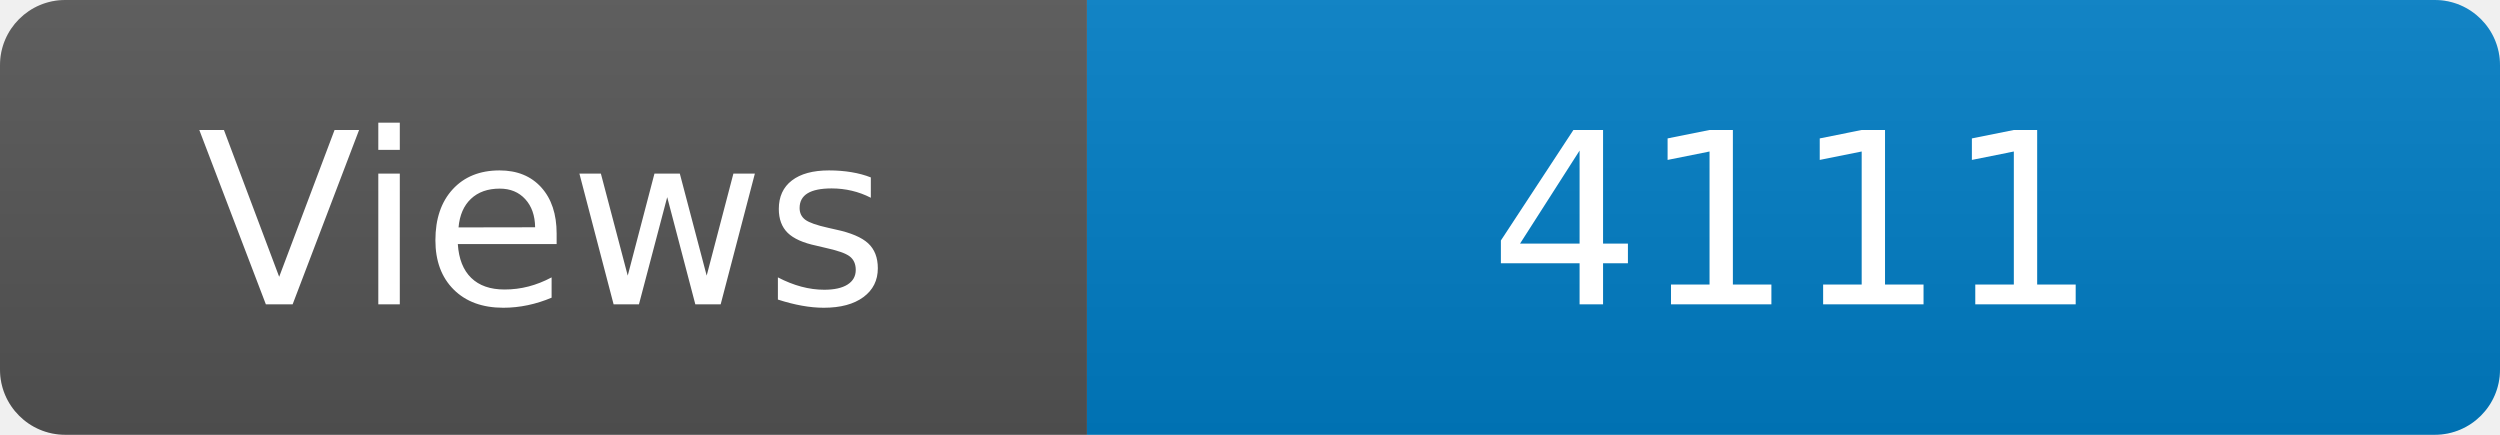
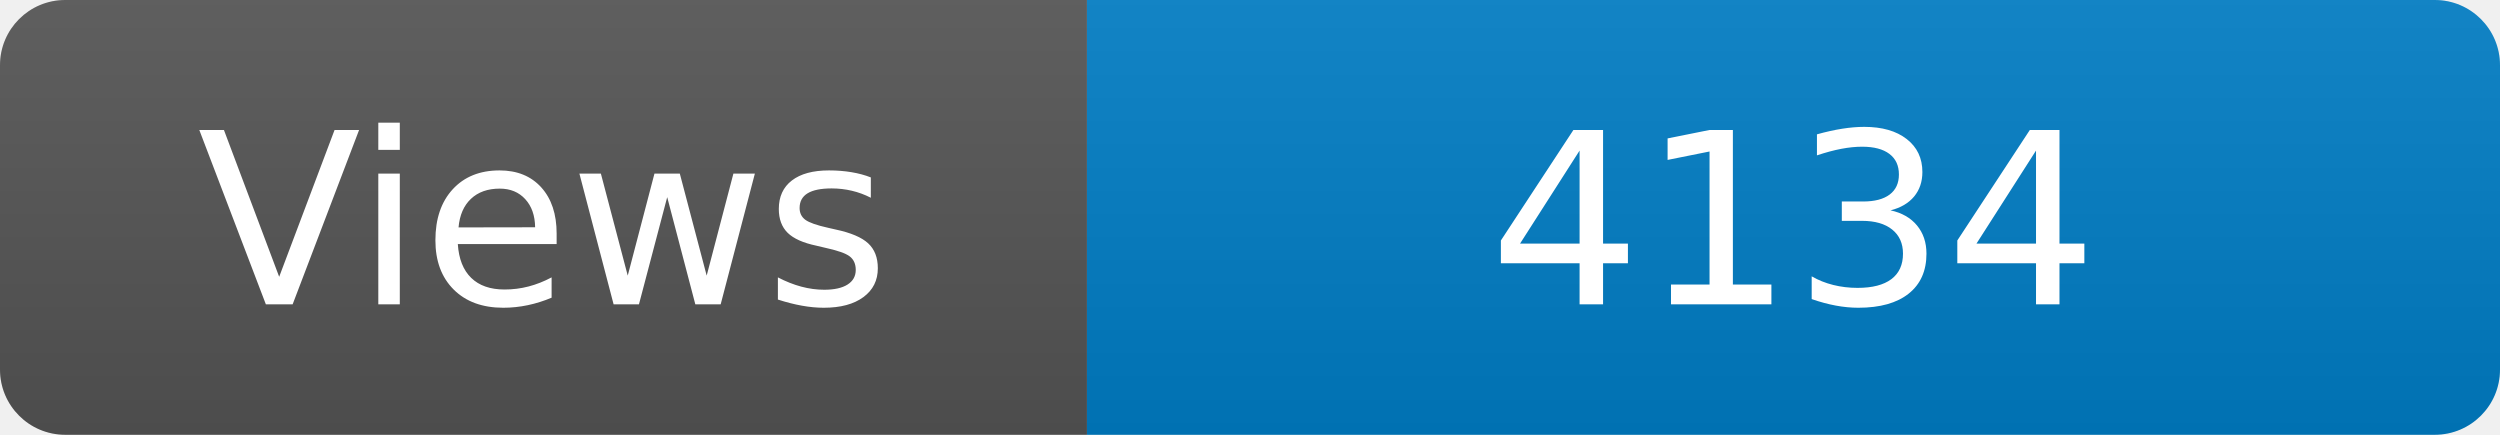
<svg xmlns="http://www.w3.org/2000/svg" width="115" height="20" role="img" aria-label="Maintained?: yes">
  <linearGradient id="s" x2="0" y2="100%">
    <stop offset="0" stop-color="#bbb" stop-opacity=".1" />
    <stop offset="1" stop-opacity=".1" />
  </linearGradient>
  <clipPath id="r">
    <rect width="115" height="20" rx="3" fill="#fff" />
  </clipPath>
  <g clip-path="url(#r)">
    <rect width="50" height="20" fill="#555" />
    <rect x="50" width="160" height="20" fill="#007ec6" />
    <rect width="115" height="20" fill="url(#s)" />
  </g>
  <g fill="#fff" text-anchor="middle" font-family="Verdana,Geneva,DejaVu Sans,sans-serif" font-size="110">
    <text x="250" y="140" transform="scale(.1)" fill="#fff">Views</text>
-     <text x="825" y="140" transform="scale(.1)" fill="#fff">4111</text>
+     <text x="825" y="140" transform="scale(.1)" fill="#fff">4134</text>
  </g>
</svg>
